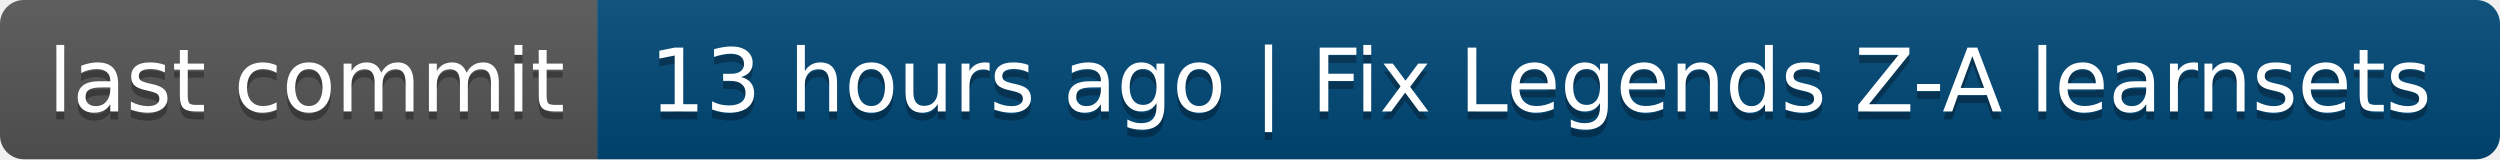
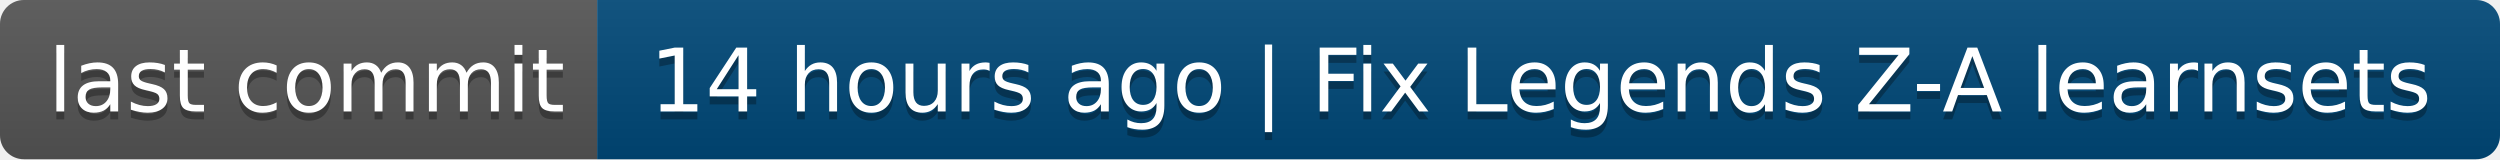
- <svg xmlns="http://www.w3.org/2000/svg" width="314" height="20" role="img" aria-label="last commit: 13 hours ago | Fix Legends Z-A learnsets">
+ <svg xmlns="http://www.w3.org/2000/svg" width="314" height="20" role="img" aria-label="last commit: 14 hours ago | Fix Legends Z-A learnsets">
  <linearGradient id="s" x2="0" y2="100%">
    <stop offset="0" stop-color="#bbb" stop-opacity=".1" />
    <stop offset="1" stop-opacity=".1" />
  </linearGradient>
  <clipPath id="r">
    <rect width="314" height="20" rx="3" fill="#fff" />
  </clipPath>
  <g clip-path="url(#r)">
    <rect width="75" height="20" fill="#555" />
    <rect x="75" width="239" height="20" fill="#004878" />
    <rect width="314" height="20" fill="url(#s)" />
  </g>
  <g fill="#fff" text-anchor="middle" font-family="Verdana,Geneva,DejaVu Sans,sans-serif" text-rendering="geometricPrecision" font-size="110">
    <text aria-hidden="true" x="385" y="150" fill="#010101" fill-opacity=".3" transform="scale(.1)" textLength="650">last commit</text>
    <text x="385" y="140" transform="scale(.1)" fill="#fff" textLength="650">last commit</text>
-     <text aria-hidden="true" x="1935" y="150" fill="#010101" fill-opacity=".3" transform="scale(.1)" textLength="2290">13 hours ago | Fix Legends Z-A learnsets</text>
-     <text x="1935" y="140" transform="scale(.1)" fill="#fff" textLength="2290">13 hours ago | Fix Legends Z-A learnsets</text>
+     <text aria-hidden="true" x="1935" y="150" fill="#010101" fill-opacity=".3" transform="scale(.1)" textLength="2290">14 hours ago | Fix Legends Z-A learnsets</text>
+     <text x="1935" y="140" transform="scale(.1)" fill="#fff" textLength="2290">14 hours ago | Fix Legends Z-A learnsets</text>
  </g>
</svg>
